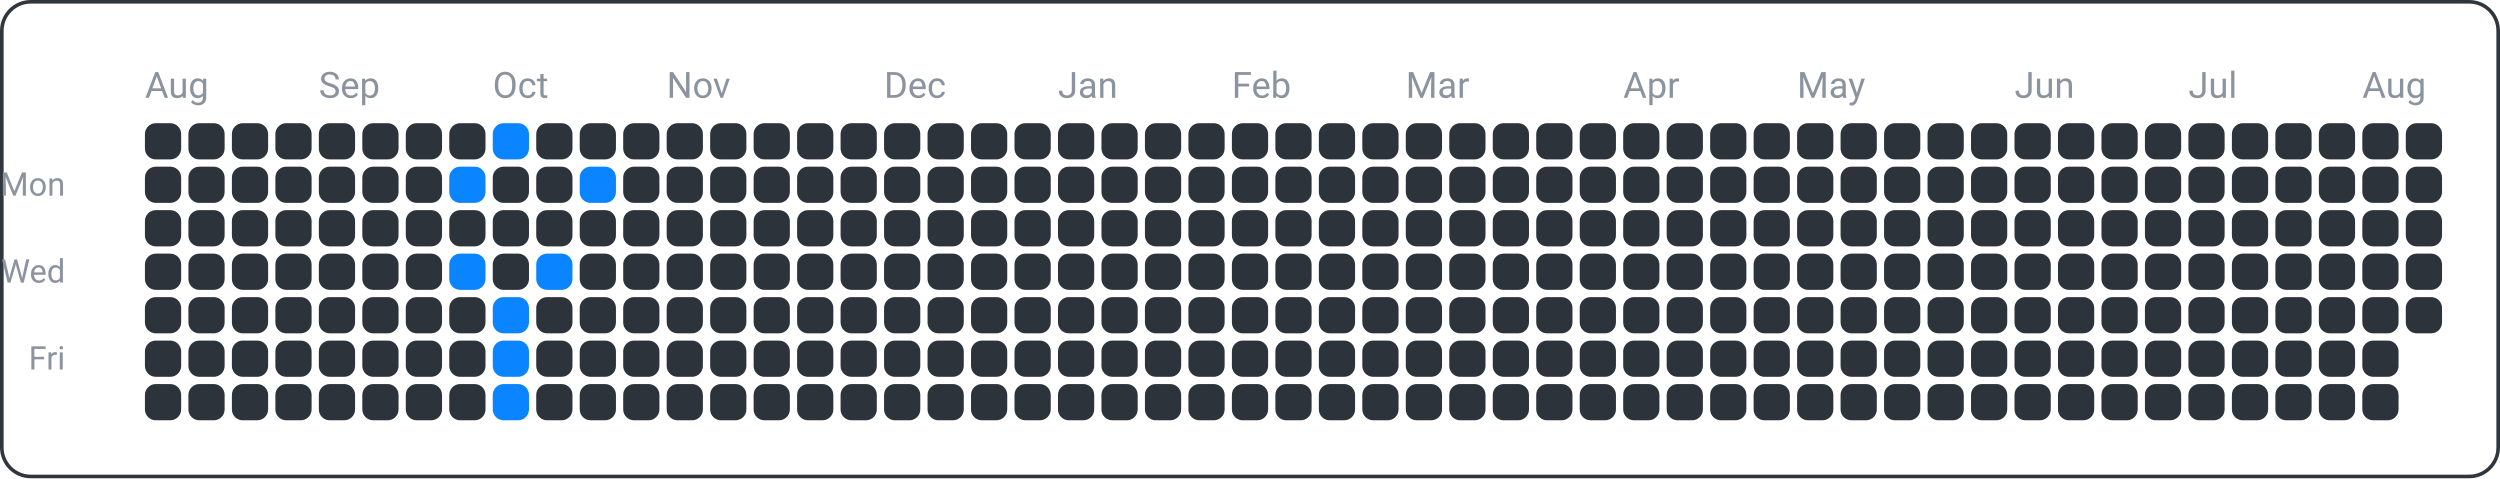
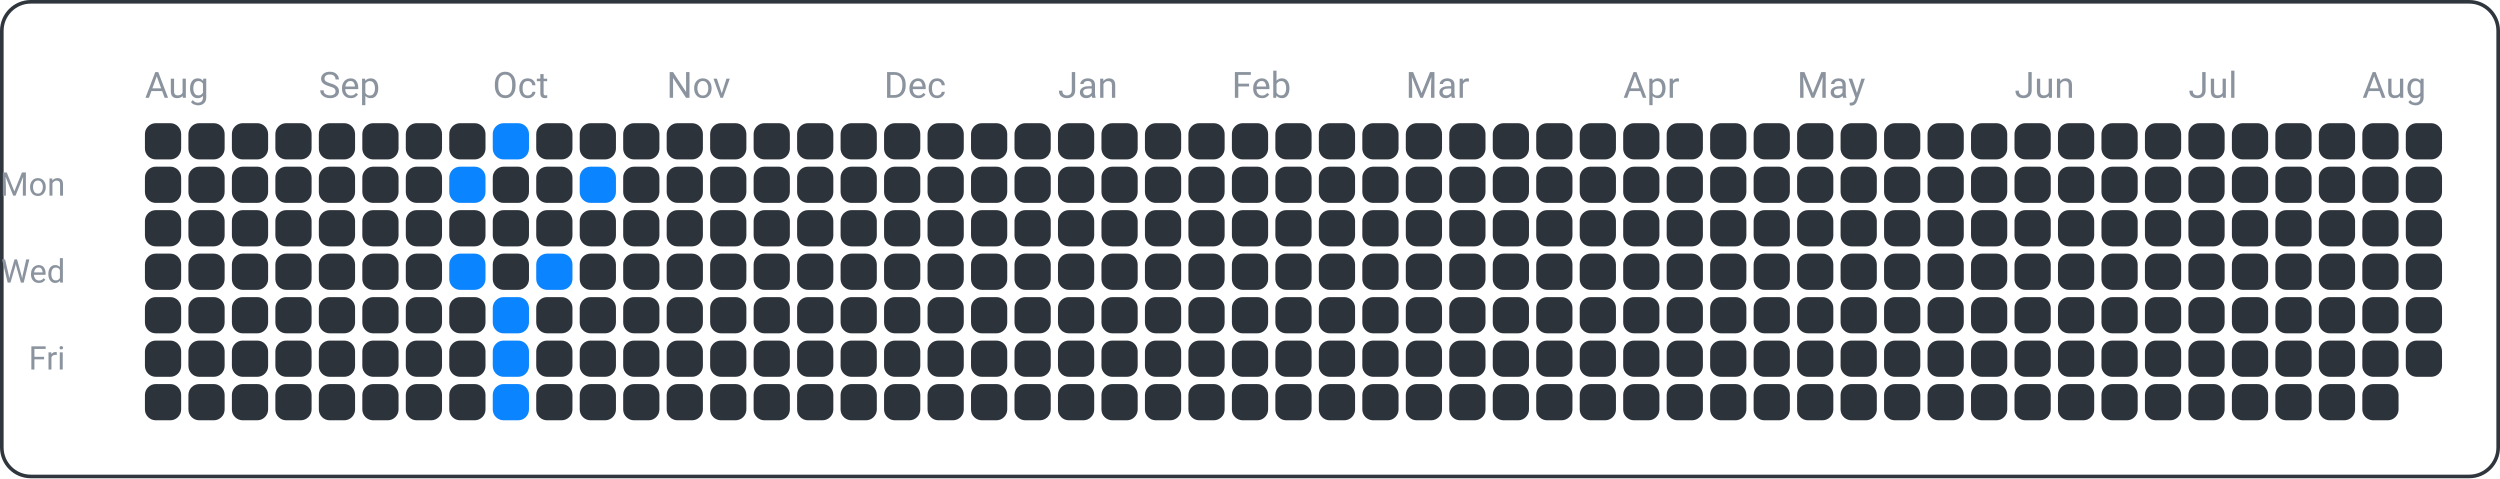
<svg xmlns="http://www.w3.org/2000/svg" width="690" height="132" viewBox="0 0 690 132">
  <rect x="0.5" y="0.5" width="689" height="131" fill="none" rx="8" ry="8" stroke="#30363d" />
  <text x="18" y="54" font-family="ui-sans-serif, -apple-system, Segoe UI, Roboto, Helvetica, Arial" font-size="9" fill="#8b949e" text-anchor="end">Mon</text>
  <text x="18" y="78" font-family="ui-sans-serif, -apple-system, Segoe UI, Roboto, Helvetica, Arial" font-size="9" fill="#8b949e" text-anchor="end">Wed</text>
  <text x="18" y="102" font-family="ui-sans-serif, -apple-system, Segoe UI, Roboto, Helvetica, Arial" font-size="9" fill="#8b949e" text-anchor="end">Fri</text>
  <text x="40" y="27" font-family="ui-sans-serif, -apple-system, Segoe UI, Roboto, Helvetica, Arial" font-size="10" fill="#8b949e" text-anchor="start">Aug</text>
  <text x="88" y="27" font-family="ui-sans-serif, -apple-system, Segoe UI, Roboto, Helvetica, Arial" font-size="10" fill="#8b949e" text-anchor="start">Sep</text>
  <text x="136" y="27" font-family="ui-sans-serif, -apple-system, Segoe UI, Roboto, Helvetica, Arial" font-size="10" fill="#8b949e" text-anchor="start">Oct</text>
  <text x="184" y="27" font-family="ui-sans-serif, -apple-system, Segoe UI, Roboto, Helvetica, Arial" font-size="10" fill="#8b949e" text-anchor="start">Nov</text>
  <text x="244" y="27" font-family="ui-sans-serif, -apple-system, Segoe UI, Roboto, Helvetica, Arial" font-size="10" fill="#8b949e" text-anchor="start">Dec</text>
  <text x="292" y="27" font-family="ui-sans-serif, -apple-system, Segoe UI, Roboto, Helvetica, Arial" font-size="10" fill="#8b949e" text-anchor="start">Jan</text>
  <text x="340" y="27" font-family="ui-sans-serif, -apple-system, Segoe UI, Roboto, Helvetica, Arial" font-size="10" fill="#8b949e" text-anchor="start">Feb</text>
  <text x="388" y="27" font-family="ui-sans-serif, -apple-system, Segoe UI, Roboto, Helvetica, Arial" font-size="10" fill="#8b949e" text-anchor="start">Mar</text>
  <text x="448" y="27" font-family="ui-sans-serif, -apple-system, Segoe UI, Roboto, Helvetica, Arial" font-size="10" fill="#8b949e" text-anchor="start">Apr</text>
  <text x="496" y="27" font-family="ui-sans-serif, -apple-system, Segoe UI, Roboto, Helvetica, Arial" font-size="10" fill="#8b949e" text-anchor="start">May</text>
  <text x="556" y="27" font-family="ui-sans-serif, -apple-system, Segoe UI, Roboto, Helvetica, Arial" font-size="10" fill="#8b949e" text-anchor="start">Jun</text>
  <text x="604" y="27" font-family="ui-sans-serif, -apple-system, Segoe UI, Roboto, Helvetica, Arial" font-size="10" fill="#8b949e" text-anchor="start">Jul</text>
  <text x="652" y="27" font-family="ui-sans-serif, -apple-system, Segoe UI, Roboto, Helvetica, Arial" font-size="10" fill="#8b949e" text-anchor="start">Aug</text>
  <rect x="40" y="34" width="10" height="10" fill="#2d333b" rx="3" ry="3" />
  <rect x="40" y="46" width="10" height="10" fill="#2d333b" rx="3" ry="3" />
  <rect x="40" y="58" width="10" height="10" fill="#2d333b" rx="3" ry="3" />
  <rect x="40" y="70" width="10" height="10" fill="#2d333b" rx="3" ry="3" />
  <rect x="40" y="82" width="10" height="10" fill="#2d333b" rx="3" ry="3" />
  <rect x="40" y="94" width="10" height="10" fill="#2d333b" rx="3" ry="3" />
  <rect x="40" y="106" width="10" height="10" fill="#2d333b" rx="3" ry="3" />
  <rect x="52" y="34" width="10" height="10" fill="#2d333b" rx="3" ry="3" />
  <rect x="52" y="46" width="10" height="10" fill="#2d333b" rx="3" ry="3" />
  <rect x="52" y="58" width="10" height="10" fill="#2d333b" rx="3" ry="3" />
  <rect x="52" y="70" width="10" height="10" fill="#2d333b" rx="3" ry="3" />
  <rect x="52" y="82" width="10" height="10" fill="#2d333b" rx="3" ry="3" />
  <rect x="52" y="94" width="10" height="10" fill="#2d333b" rx="3" ry="3" />
  <rect x="52" y="106" width="10" height="10" fill="#2d333b" rx="3" ry="3" />
  <rect x="64" y="34" width="10" height="10" fill="#2d333b" rx="3" ry="3" />
  <rect x="64" y="46" width="10" height="10" fill="#2d333b" rx="3" ry="3" />
  <rect x="64" y="58" width="10" height="10" fill="#2d333b" rx="3" ry="3" />
  <rect x="64" y="70" width="10" height="10" fill="#2d333b" rx="3" ry="3" />
  <rect x="64" y="82" width="10" height="10" fill="#2d333b" rx="3" ry="3" />
  <rect x="64" y="94" width="10" height="10" fill="#2d333b" rx="3" ry="3" />
  <rect x="64" y="106" width="10" height="10" fill="#2d333b" rx="3" ry="3" />
  <rect x="76" y="34" width="10" height="10" fill="#2d333b" rx="3" ry="3" />
  <rect x="76" y="46" width="10" height="10" fill="#2d333b" rx="3" ry="3" />
  <rect x="76" y="58" width="10" height="10" fill="#2d333b" rx="3" ry="3" />
  <rect x="76" y="70" width="10" height="10" fill="#2d333b" rx="3" ry="3" />
  <rect x="76" y="82" width="10" height="10" fill="#2d333b" rx="3" ry="3" />
  <rect x="76" y="94" width="10" height="10" fill="#2d333b" rx="3" ry="3" />
  <rect x="76" y="106" width="10" height="10" fill="#2d333b" rx="3" ry="3" />
  <rect x="88" y="34" width="10" height="10" fill="#2d333b" rx="3" ry="3" />
  <rect x="88" y="46" width="10" height="10" fill="#2d333b" rx="3" ry="3" />
  <rect x="88" y="58" width="10" height="10" fill="#2d333b" rx="3" ry="3" />
  <rect x="88" y="70" width="10" height="10" fill="#2d333b" rx="3" ry="3" />
  <rect x="88" y="82" width="10" height="10" fill="#2d333b" rx="3" ry="3" />
  <rect x="88" y="94" width="10" height="10" fill="#2d333b" rx="3" ry="3" />
  <rect x="88" y="106" width="10" height="10" fill="#2d333b" rx="3" ry="3" />
  <rect x="100" y="34" width="10" height="10" fill="#2d333b" rx="3" ry="3" />
  <rect x="100" y="46" width="10" height="10" fill="#2d333b" rx="3" ry="3" />
  <rect x="100" y="58" width="10" height="10" fill="#2d333b" rx="3" ry="3" />
  <rect x="100" y="70" width="10" height="10" fill="#2d333b" rx="3" ry="3" />
  <rect x="100" y="82" width="10" height="10" fill="#2d333b" rx="3" ry="3" />
  <rect x="100" y="94" width="10" height="10" fill="#2d333b" rx="3" ry="3" />
  <rect x="100" y="106" width="10" height="10" fill="#2d333b" rx="3" ry="3" />
  <rect x="112" y="34" width="10" height="10" fill="#2d333b" rx="3" ry="3" />
  <rect x="112" y="46" width="10" height="10" fill="#2d333b" rx="3" ry="3" />
  <rect x="112" y="58" width="10" height="10" fill="#2d333b" rx="3" ry="3" />
  <rect x="112" y="70" width="10" height="10" fill="#2d333b" rx="3" ry="3" />
  <rect x="112" y="82" width="10" height="10" fill="#2d333b" rx="3" ry="3" />
  <rect x="112" y="94" width="10" height="10" fill="#2d333b" rx="3" ry="3" />
  <rect x="112" y="106" width="10" height="10" fill="#2d333b" rx="3" ry="3" />
  <rect x="124" y="34" width="10" height="10" fill="#2d333b" rx="3" ry="3" />
  <rect x="124" y="46" width="10" height="10" fill="#0a84ff" rx="3" ry="3" />
  <rect x="124" y="58" width="10" height="10" fill="#2d333b" rx="3" ry="3" />
  <rect x="124" y="70" width="10" height="10" fill="#0a84ff" rx="3" ry="3" />
  <rect x="124" y="82" width="10" height="10" fill="#2d333b" rx="3" ry="3" />
  <rect x="124" y="94" width="10" height="10" fill="#2d333b" rx="3" ry="3" />
  <rect x="124" y="106" width="10" height="10" fill="#2d333b" rx="3" ry="3" />
  <rect x="136" y="34" width="10" height="10" fill="#0a84ff" rx="3" ry="3" />
  <rect x="136" y="46" width="10" height="10" fill="#2d333b" rx="3" ry="3" />
  <rect x="136" y="58" width="10" height="10" fill="#2d333b" rx="3" ry="3" />
  <rect x="136" y="70" width="10" height="10" fill="#2d333b" rx="3" ry="3" />
  <rect x="136" y="82" width="10" height="10" fill="#0a84ff" rx="3" ry="3" />
  <rect x="136" y="94" width="10" height="10" fill="#0a84ff" rx="3" ry="3" />
  <rect x="136" y="106" width="10" height="10" fill="#0a84ff" rx="3" ry="3" />
  <rect x="148" y="34" width="10" height="10" fill="#2d333b" rx="3" ry="3" />
  <rect x="148" y="46" width="10" height="10" fill="#2d333b" rx="3" ry="3" />
  <rect x="148" y="58" width="10" height="10" fill="#2d333b" rx="3" ry="3" />
  <rect x="148" y="70" width="10" height="10" fill="#0a84ff" rx="3" ry="3" />
  <rect x="148" y="82" width="10" height="10" fill="#2d333b" rx="3" ry="3" />
  <rect x="148" y="94" width="10" height="10" fill="#2d333b" rx="3" ry="3" />
  <rect x="148" y="106" width="10" height="10" fill="#2d333b" rx="3" ry="3" />
  <rect x="160" y="34" width="10" height="10" fill="#2d333b" rx="3" ry="3" />
  <rect x="160" y="46" width="10" height="10" fill="#0a84ff" rx="3" ry="3" />
  <rect x="160" y="58" width="10" height="10" fill="#2d333b" rx="3" ry="3" />
  <rect x="160" y="70" width="10" height="10" fill="#2d333b" rx="3" ry="3" />
  <rect x="160" y="82" width="10" height="10" fill="#2d333b" rx="3" ry="3" />
  <rect x="160" y="94" width="10" height="10" fill="#2d333b" rx="3" ry="3" />
  <rect x="160" y="106" width="10" height="10" fill="#2d333b" rx="3" ry="3" />
  <rect x="172" y="34" width="10" height="10" fill="#2d333b" rx="3" ry="3" />
  <rect x="172" y="46" width="10" height="10" fill="#2d333b" rx="3" ry="3" />
  <rect x="172" y="58" width="10" height="10" fill="#2d333b" rx="3" ry="3" />
  <rect x="172" y="70" width="10" height="10" fill="#2d333b" rx="3" ry="3" />
  <rect x="172" y="82" width="10" height="10" fill="#2d333b" rx="3" ry="3" />
  <rect x="172" y="94" width="10" height="10" fill="#2d333b" rx="3" ry="3" />
  <rect x="172" y="106" width="10" height="10" fill="#2d333b" rx="3" ry="3" />
  <rect x="184" y="34" width="10" height="10" fill="#2d333b" rx="3" ry="3" />
  <rect x="184" y="46" width="10" height="10" fill="#2d333b" rx="3" ry="3" />
  <rect x="184" y="58" width="10" height="10" fill="#2d333b" rx="3" ry="3" />
  <rect x="184" y="70" width="10" height="10" fill="#2d333b" rx="3" ry="3" />
  <rect x="184" y="82" width="10" height="10" fill="#2d333b" rx="3" ry="3" />
  <rect x="184" y="94" width="10" height="10" fill="#2d333b" rx="3" ry="3" />
  <rect x="184" y="106" width="10" height="10" fill="#2d333b" rx="3" ry="3" />
  <rect x="196" y="34" width="10" height="10" fill="#2d333b" rx="3" ry="3" />
  <rect x="196" y="46" width="10" height="10" fill="#2d333b" rx="3" ry="3" />
  <rect x="196" y="58" width="10" height="10" fill="#2d333b" rx="3" ry="3" />
  <rect x="196" y="70" width="10" height="10" fill="#2d333b" rx="3" ry="3" />
  <rect x="196" y="82" width="10" height="10" fill="#2d333b" rx="3" ry="3" />
  <rect x="196" y="94" width="10" height="10" fill="#2d333b" rx="3" ry="3" />
  <rect x="196" y="106" width="10" height="10" fill="#2d333b" rx="3" ry="3" />
  <rect x="208" y="34" width="10" height="10" fill="#2d333b" rx="3" ry="3" />
  <rect x="208" y="46" width="10" height="10" fill="#2d333b" rx="3" ry="3" />
  <rect x="208" y="58" width="10" height="10" fill="#2d333b" rx="3" ry="3" />
  <rect x="208" y="70" width="10" height="10" fill="#2d333b" rx="3" ry="3" />
  <rect x="208" y="82" width="10" height="10" fill="#2d333b" rx="3" ry="3" />
  <rect x="208" y="94" width="10" height="10" fill="#2d333b" rx="3" ry="3" />
  <rect x="208" y="106" width="10" height="10" fill="#2d333b" rx="3" ry="3" />
  <rect x="220" y="34" width="10" height="10" fill="#2d333b" rx="3" ry="3" />
  <rect x="220" y="46" width="10" height="10" fill="#2d333b" rx="3" ry="3" />
  <rect x="220" y="58" width="10" height="10" fill="#2d333b" rx="3" ry="3" />
  <rect x="220" y="70" width="10" height="10" fill="#2d333b" rx="3" ry="3" />
  <rect x="220" y="82" width="10" height="10" fill="#2d333b" rx="3" ry="3" />
  <rect x="220" y="94" width="10" height="10" fill="#2d333b" rx="3" ry="3" />
  <rect x="220" y="106" width="10" height="10" fill="#2d333b" rx="3" ry="3" />
  <rect x="232" y="34" width="10" height="10" fill="#2d333b" rx="3" ry="3" />
  <rect x="232" y="46" width="10" height="10" fill="#2d333b" rx="3" ry="3" />
  <rect x="232" y="58" width="10" height="10" fill="#2d333b" rx="3" ry="3" />
  <rect x="232" y="70" width="10" height="10" fill="#2d333b" rx="3" ry="3" />
  <rect x="232" y="82" width="10" height="10" fill="#2d333b" rx="3" ry="3" />
  <rect x="232" y="94" width="10" height="10" fill="#2d333b" rx="3" ry="3" />
  <rect x="232" y="106" width="10" height="10" fill="#2d333b" rx="3" ry="3" />
  <rect x="244" y="34" width="10" height="10" fill="#2d333b" rx="3" ry="3" />
  <rect x="244" y="46" width="10" height="10" fill="#2d333b" rx="3" ry="3" />
  <rect x="244" y="58" width="10" height="10" fill="#2d333b" rx="3" ry="3" />
  <rect x="244" y="70" width="10" height="10" fill="#2d333b" rx="3" ry="3" />
  <rect x="244" y="82" width="10" height="10" fill="#2d333b" rx="3" ry="3" />
  <rect x="244" y="94" width="10" height="10" fill="#2d333b" rx="3" ry="3" />
  <rect x="244" y="106" width="10" height="10" fill="#2d333b" rx="3" ry="3" />
  <rect x="256" y="34" width="10" height="10" fill="#2d333b" rx="3" ry="3" />
  <rect x="256" y="46" width="10" height="10" fill="#2d333b" rx="3" ry="3" />
  <rect x="256" y="58" width="10" height="10" fill="#2d333b" rx="3" ry="3" />
  <rect x="256" y="70" width="10" height="10" fill="#2d333b" rx="3" ry="3" />
  <rect x="256" y="82" width="10" height="10" fill="#2d333b" rx="3" ry="3" />
  <rect x="256" y="94" width="10" height="10" fill="#2d333b" rx="3" ry="3" />
  <rect x="256" y="106" width="10" height="10" fill="#2d333b" rx="3" ry="3" />
  <rect x="268" y="34" width="10" height="10" fill="#2d333b" rx="3" ry="3" />
  <rect x="268" y="46" width="10" height="10" fill="#2d333b" rx="3" ry="3" />
  <rect x="268" y="58" width="10" height="10" fill="#2d333b" rx="3" ry="3" />
  <rect x="268" y="70" width="10" height="10" fill="#2d333b" rx="3" ry="3" />
  <rect x="268" y="82" width="10" height="10" fill="#2d333b" rx="3" ry="3" />
  <rect x="268" y="94" width="10" height="10" fill="#2d333b" rx="3" ry="3" />
  <rect x="268" y="106" width="10" height="10" fill="#2d333b" rx="3" ry="3" />
  <rect x="280" y="34" width="10" height="10" fill="#2d333b" rx="3" ry="3" />
  <rect x="280" y="46" width="10" height="10" fill="#2d333b" rx="3" ry="3" />
  <rect x="280" y="58" width="10" height="10" fill="#2d333b" rx="3" ry="3" />
  <rect x="280" y="70" width="10" height="10" fill="#2d333b" rx="3" ry="3" />
  <rect x="280" y="82" width="10" height="10" fill="#2d333b" rx="3" ry="3" />
  <rect x="280" y="94" width="10" height="10" fill="#2d333b" rx="3" ry="3" />
  <rect x="280" y="106" width="10" height="10" fill="#2d333b" rx="3" ry="3" />
  <rect x="292" y="34" width="10" height="10" fill="#2d333b" rx="3" ry="3" />
  <rect x="292" y="46" width="10" height="10" fill="#2d333b" rx="3" ry="3" />
  <rect x="292" y="58" width="10" height="10" fill="#2d333b" rx="3" ry="3" />
  <rect x="292" y="70" width="10" height="10" fill="#2d333b" rx="3" ry="3" />
  <rect x="292" y="82" width="10" height="10" fill="#2d333b" rx="3" ry="3" />
  <rect x="292" y="94" width="10" height="10" fill="#2d333b" rx="3" ry="3" />
  <rect x="292" y="106" width="10" height="10" fill="#2d333b" rx="3" ry="3" />
  <rect x="304" y="34" width="10" height="10" fill="#2d333b" rx="3" ry="3" />
  <rect x="304" y="46" width="10" height="10" fill="#2d333b" rx="3" ry="3" />
  <rect x="304" y="58" width="10" height="10" fill="#2d333b" rx="3" ry="3" />
  <rect x="304" y="70" width="10" height="10" fill="#2d333b" rx="3" ry="3" />
  <rect x="304" y="82" width="10" height="10" fill="#2d333b" rx="3" ry="3" />
  <rect x="304" y="94" width="10" height="10" fill="#2d333b" rx="3" ry="3" />
  <rect x="304" y="106" width="10" height="10" fill="#2d333b" rx="3" ry="3" />
  <rect x="316" y="34" width="10" height="10" fill="#2d333b" rx="3" ry="3" />
  <rect x="316" y="46" width="10" height="10" fill="#2d333b" rx="3" ry="3" />
  <rect x="316" y="58" width="10" height="10" fill="#2d333b" rx="3" ry="3" />
  <rect x="316" y="70" width="10" height="10" fill="#2d333b" rx="3" ry="3" />
  <rect x="316" y="82" width="10" height="10" fill="#2d333b" rx="3" ry="3" />
  <rect x="316" y="94" width="10" height="10" fill="#2d333b" rx="3" ry="3" />
  <rect x="316" y="106" width="10" height="10" fill="#2d333b" rx="3" ry="3" />
  <rect x="328" y="34" width="10" height="10" fill="#2d333b" rx="3" ry="3" />
  <rect x="328" y="46" width="10" height="10" fill="#2d333b" rx="3" ry="3" />
  <rect x="328" y="58" width="10" height="10" fill="#2d333b" rx="3" ry="3" />
  <rect x="328" y="70" width="10" height="10" fill="#2d333b" rx="3" ry="3" />
  <rect x="328" y="82" width="10" height="10" fill="#2d333b" rx="3" ry="3" />
  <rect x="328" y="94" width="10" height="10" fill="#2d333b" rx="3" ry="3" />
  <rect x="328" y="106" width="10" height="10" fill="#2d333b" rx="3" ry="3" />
  <rect x="340" y="34" width="10" height="10" fill="#2d333b" rx="3" ry="3" />
  <rect x="340" y="46" width="10" height="10" fill="#2d333b" rx="3" ry="3" />
  <rect x="340" y="58" width="10" height="10" fill="#2d333b" rx="3" ry="3" />
  <rect x="340" y="70" width="10" height="10" fill="#2d333b" rx="3" ry="3" />
  <rect x="340" y="82" width="10" height="10" fill="#2d333b" rx="3" ry="3" />
  <rect x="340" y="94" width="10" height="10" fill="#2d333b" rx="3" ry="3" />
  <rect x="340" y="106" width="10" height="10" fill="#2d333b" rx="3" ry="3" />
  <rect x="352" y="34" width="10" height="10" fill="#2d333b" rx="3" ry="3" />
  <rect x="352" y="46" width="10" height="10" fill="#2d333b" rx="3" ry="3" />
  <rect x="352" y="58" width="10" height="10" fill="#2d333b" rx="3" ry="3" />
  <rect x="352" y="70" width="10" height="10" fill="#2d333b" rx="3" ry="3" />
  <rect x="352" y="82" width="10" height="10" fill="#2d333b" rx="3" ry="3" />
  <rect x="352" y="94" width="10" height="10" fill="#2d333b" rx="3" ry="3" />
  <rect x="352" y="106" width="10" height="10" fill="#2d333b" rx="3" ry="3" />
  <rect x="364" y="34" width="10" height="10" fill="#2d333b" rx="3" ry="3" />
  <rect x="364" y="46" width="10" height="10" fill="#2d333b" rx="3" ry="3" />
  <rect x="364" y="58" width="10" height="10" fill="#2d333b" rx="3" ry="3" />
  <rect x="364" y="70" width="10" height="10" fill="#2d333b" rx="3" ry="3" />
  <rect x="364" y="82" width="10" height="10" fill="#2d333b" rx="3" ry="3" />
  <rect x="364" y="94" width="10" height="10" fill="#2d333b" rx="3" ry="3" />
  <rect x="364" y="106" width="10" height="10" fill="#2d333b" rx="3" ry="3" />
  <rect x="376" y="34" width="10" height="10" fill="#2d333b" rx="3" ry="3" />
  <rect x="376" y="46" width="10" height="10" fill="#2d333b" rx="3" ry="3" />
  <rect x="376" y="58" width="10" height="10" fill="#2d333b" rx="3" ry="3" />
  <rect x="376" y="70" width="10" height="10" fill="#2d333b" rx="3" ry="3" />
  <rect x="376" y="82" width="10" height="10" fill="#2d333b" rx="3" ry="3" />
  <rect x="376" y="94" width="10" height="10" fill="#2d333b" rx="3" ry="3" />
  <rect x="376" y="106" width="10" height="10" fill="#2d333b" rx="3" ry="3" />
  <rect x="388" y="34" width="10" height="10" fill="#2d333b" rx="3" ry="3" />
  <rect x="388" y="46" width="10" height="10" fill="#2d333b" rx="3" ry="3" />
  <rect x="388" y="58" width="10" height="10" fill="#2d333b" rx="3" ry="3" />
  <rect x="388" y="70" width="10" height="10" fill="#2d333b" rx="3" ry="3" />
  <rect x="388" y="82" width="10" height="10" fill="#2d333b" rx="3" ry="3" />
  <rect x="388" y="94" width="10" height="10" fill="#2d333b" rx="3" ry="3" />
  <rect x="388" y="106" width="10" height="10" fill="#2d333b" rx="3" ry="3" />
  <rect x="400" y="34" width="10" height="10" fill="#2d333b" rx="3" ry="3" />
  <rect x="400" y="46" width="10" height="10" fill="#2d333b" rx="3" ry="3" />
  <rect x="400" y="58" width="10" height="10" fill="#2d333b" rx="3" ry="3" />
  <rect x="400" y="70" width="10" height="10" fill="#2d333b" rx="3" ry="3" />
  <rect x="400" y="82" width="10" height="10" fill="#2d333b" rx="3" ry="3" />
  <rect x="400" y="94" width="10" height="10" fill="#2d333b" rx="3" ry="3" />
  <rect x="400" y="106" width="10" height="10" fill="#2d333b" rx="3" ry="3" />
  <rect x="412" y="34" width="10" height="10" fill="#2d333b" rx="3" ry="3" />
  <rect x="412" y="46" width="10" height="10" fill="#2d333b" rx="3" ry="3" />
  <rect x="412" y="58" width="10" height="10" fill="#2d333b" rx="3" ry="3" />
  <rect x="412" y="70" width="10" height="10" fill="#2d333b" rx="3" ry="3" />
  <rect x="412" y="82" width="10" height="10" fill="#2d333b" rx="3" ry="3" />
  <rect x="412" y="94" width="10" height="10" fill="#2d333b" rx="3" ry="3" />
  <rect x="412" y="106" width="10" height="10" fill="#2d333b" rx="3" ry="3" />
  <rect x="424" y="34" width="10" height="10" fill="#2d333b" rx="3" ry="3" />
  <rect x="424" y="46" width="10" height="10" fill="#2d333b" rx="3" ry="3" />
  <rect x="424" y="58" width="10" height="10" fill="#2d333b" rx="3" ry="3" />
  <rect x="424" y="70" width="10" height="10" fill="#2d333b" rx="3" ry="3" />
  <rect x="424" y="82" width="10" height="10" fill="#2d333b" rx="3" ry="3" />
  <rect x="424" y="94" width="10" height="10" fill="#2d333b" rx="3" ry="3" />
  <rect x="424" y="106" width="10" height="10" fill="#2d333b" rx="3" ry="3" />
  <rect x="436" y="34" width="10" height="10" fill="#2d333b" rx="3" ry="3" />
  <rect x="436" y="46" width="10" height="10" fill="#2d333b" rx="3" ry="3" />
  <rect x="436" y="58" width="10" height="10" fill="#2d333b" rx="3" ry="3" />
  <rect x="436" y="70" width="10" height="10" fill="#2d333b" rx="3" ry="3" />
  <rect x="436" y="82" width="10" height="10" fill="#2d333b" rx="3" ry="3" />
  <rect x="436" y="94" width="10" height="10" fill="#2d333b" rx="3" ry="3" />
  <rect x="436" y="106" width="10" height="10" fill="#2d333b" rx="3" ry="3" />
  <rect x="448" y="34" width="10" height="10" fill="#2d333b" rx="3" ry="3" />
  <rect x="448" y="46" width="10" height="10" fill="#2d333b" rx="3" ry="3" />
  <rect x="448" y="58" width="10" height="10" fill="#2d333b" rx="3" ry="3" />
  <rect x="448" y="70" width="10" height="10" fill="#2d333b" rx="3" ry="3" />
  <rect x="448" y="82" width="10" height="10" fill="#2d333b" rx="3" ry="3" />
  <rect x="448" y="94" width="10" height="10" fill="#2d333b" rx="3" ry="3" />
  <rect x="448" y="106" width="10" height="10" fill="#2d333b" rx="3" ry="3" />
  <rect x="460" y="34" width="10" height="10" fill="#2d333b" rx="3" ry="3" />
  <rect x="460" y="46" width="10" height="10" fill="#2d333b" rx="3" ry="3" />
  <rect x="460" y="58" width="10" height="10" fill="#2d333b" rx="3" ry="3" />
  <rect x="460" y="70" width="10" height="10" fill="#2d333b" rx="3" ry="3" />
  <rect x="460" y="82" width="10" height="10" fill="#2d333b" rx="3" ry="3" />
  <rect x="460" y="94" width="10" height="10" fill="#2d333b" rx="3" ry="3" />
  <rect x="460" y="106" width="10" height="10" fill="#2d333b" rx="3" ry="3" />
  <rect x="472" y="34" width="10" height="10" fill="#2d333b" rx="3" ry="3" />
  <rect x="472" y="46" width="10" height="10" fill="#2d333b" rx="3" ry="3" />
  <rect x="472" y="58" width="10" height="10" fill="#2d333b" rx="3" ry="3" />
  <rect x="472" y="70" width="10" height="10" fill="#2d333b" rx="3" ry="3" />
  <rect x="472" y="82" width="10" height="10" fill="#2d333b" rx="3" ry="3" />
  <rect x="472" y="94" width="10" height="10" fill="#2d333b" rx="3" ry="3" />
  <rect x="472" y="106" width="10" height="10" fill="#2d333b" rx="3" ry="3" />
  <rect x="484" y="34" width="10" height="10" fill="#2d333b" rx="3" ry="3" />
  <rect x="484" y="46" width="10" height="10" fill="#2d333b" rx="3" ry="3" />
  <rect x="484" y="58" width="10" height="10" fill="#2d333b" rx="3" ry="3" />
  <rect x="484" y="70" width="10" height="10" fill="#2d333b" rx="3" ry="3" />
  <rect x="484" y="82" width="10" height="10" fill="#2d333b" rx="3" ry="3" />
  <rect x="484" y="94" width="10" height="10" fill="#2d333b" rx="3" ry="3" />
  <rect x="484" y="106" width="10" height="10" fill="#2d333b" rx="3" ry="3" />
  <rect x="496" y="34" width="10" height="10" fill="#2d333b" rx="3" ry="3" />
  <rect x="496" y="46" width="10" height="10" fill="#2d333b" rx="3" ry="3" />
  <rect x="496" y="58" width="10" height="10" fill="#2d333b" rx="3" ry="3" />
  <rect x="496" y="70" width="10" height="10" fill="#2d333b" rx="3" ry="3" />
  <rect x="496" y="82" width="10" height="10" fill="#2d333b" rx="3" ry="3" />
  <rect x="496" y="94" width="10" height="10" fill="#2d333b" rx="3" ry="3" />
  <rect x="496" y="106" width="10" height="10" fill="#2d333b" rx="3" ry="3" />
  <rect x="508" y="34" width="10" height="10" fill="#2d333b" rx="3" ry="3" />
  <rect x="508" y="46" width="10" height="10" fill="#2d333b" rx="3" ry="3" />
  <rect x="508" y="58" width="10" height="10" fill="#2d333b" rx="3" ry="3" />
  <rect x="508" y="70" width="10" height="10" fill="#2d333b" rx="3" ry="3" />
  <rect x="508" y="82" width="10" height="10" fill="#2d333b" rx="3" ry="3" />
  <rect x="508" y="94" width="10" height="10" fill="#2d333b" rx="3" ry="3" />
  <rect x="508" y="106" width="10" height="10" fill="#2d333b" rx="3" ry="3" />
  <rect x="520" y="34" width="10" height="10" fill="#2d333b" rx="3" ry="3" />
  <rect x="520" y="46" width="10" height="10" fill="#2d333b" rx="3" ry="3" />
  <rect x="520" y="58" width="10" height="10" fill="#2d333b" rx="3" ry="3" />
  <rect x="520" y="70" width="10" height="10" fill="#2d333b" rx="3" ry="3" />
  <rect x="520" y="82" width="10" height="10" fill="#2d333b" rx="3" ry="3" />
  <rect x="520" y="94" width="10" height="10" fill="#2d333b" rx="3" ry="3" />
  <rect x="520" y="106" width="10" height="10" fill="#2d333b" rx="3" ry="3" />
  <rect x="532" y="34" width="10" height="10" fill="#2d333b" rx="3" ry="3" />
  <rect x="532" y="46" width="10" height="10" fill="#2d333b" rx="3" ry="3" />
  <rect x="532" y="58" width="10" height="10" fill="#2d333b" rx="3" ry="3" />
  <rect x="532" y="70" width="10" height="10" fill="#2d333b" rx="3" ry="3" />
  <rect x="532" y="82" width="10" height="10" fill="#2d333b" rx="3" ry="3" />
  <rect x="532" y="94" width="10" height="10" fill="#2d333b" rx="3" ry="3" />
  <rect x="532" y="106" width="10" height="10" fill="#2d333b" rx="3" ry="3" />
  <rect x="544" y="34" width="10" height="10" fill="#2d333b" rx="3" ry="3" />
  <rect x="544" y="46" width="10" height="10" fill="#2d333b" rx="3" ry="3" />
  <rect x="544" y="58" width="10" height="10" fill="#2d333b" rx="3" ry="3" />
  <rect x="544" y="70" width="10" height="10" fill="#2d333b" rx="3" ry="3" />
  <rect x="544" y="82" width="10" height="10" fill="#2d333b" rx="3" ry="3" />
  <rect x="544" y="94" width="10" height="10" fill="#2d333b" rx="3" ry="3" />
  <rect x="544" y="106" width="10" height="10" fill="#2d333b" rx="3" ry="3" />
  <rect x="556" y="34" width="10" height="10" fill="#2d333b" rx="3" ry="3" />
  <rect x="556" y="46" width="10" height="10" fill="#2d333b" rx="3" ry="3" />
  <rect x="556" y="58" width="10" height="10" fill="#2d333b" rx="3" ry="3" />
  <rect x="556" y="70" width="10" height="10" fill="#2d333b" rx="3" ry="3" />
  <rect x="556" y="82" width="10" height="10" fill="#2d333b" rx="3" ry="3" />
  <rect x="556" y="94" width="10" height="10" fill="#2d333b" rx="3" ry="3" />
  <rect x="556" y="106" width="10" height="10" fill="#2d333b" rx="3" ry="3" />
  <rect x="568" y="34" width="10" height="10" fill="#2d333b" rx="3" ry="3" />
  <rect x="568" y="46" width="10" height="10" fill="#2d333b" rx="3" ry="3" />
  <rect x="568" y="58" width="10" height="10" fill="#2d333b" rx="3" ry="3" />
  <rect x="568" y="70" width="10" height="10" fill="#2d333b" rx="3" ry="3" />
  <rect x="568" y="82" width="10" height="10" fill="#2d333b" rx="3" ry="3" />
  <rect x="568" y="94" width="10" height="10" fill="#2d333b" rx="3" ry="3" />
  <rect x="568" y="106" width="10" height="10" fill="#2d333b" rx="3" ry="3" />
  <rect x="580" y="34" width="10" height="10" fill="#2d333b" rx="3" ry="3" />
  <rect x="580" y="46" width="10" height="10" fill="#2d333b" rx="3" ry="3" />
  <rect x="580" y="58" width="10" height="10" fill="#2d333b" rx="3" ry="3" />
  <rect x="580" y="70" width="10" height="10" fill="#2d333b" rx="3" ry="3" />
  <rect x="580" y="82" width="10" height="10" fill="#2d333b" rx="3" ry="3" />
  <rect x="580" y="94" width="10" height="10" fill="#2d333b" rx="3" ry="3" />
  <rect x="580" y="106" width="10" height="10" fill="#2d333b" rx="3" ry="3" />
  <rect x="592" y="34" width="10" height="10" fill="#2d333b" rx="3" ry="3" />
  <rect x="592" y="46" width="10" height="10" fill="#2d333b" rx="3" ry="3" />
  <rect x="592" y="58" width="10" height="10" fill="#2d333b" rx="3" ry="3" />
  <rect x="592" y="70" width="10" height="10" fill="#2d333b" rx="3" ry="3" />
  <rect x="592" y="82" width="10" height="10" fill="#2d333b" rx="3" ry="3" />
  <rect x="592" y="94" width="10" height="10" fill="#2d333b" rx="3" ry="3" />
  <rect x="592" y="106" width="10" height="10" fill="#2d333b" rx="3" ry="3" />
  <rect x="604" y="34" width="10" height="10" fill="#2d333b" rx="3" ry="3" />
  <rect x="604" y="46" width="10" height="10" fill="#2d333b" rx="3" ry="3" />
  <rect x="604" y="58" width="10" height="10" fill="#2d333b" rx="3" ry="3" />
  <rect x="604" y="70" width="10" height="10" fill="#2d333b" rx="3" ry="3" />
  <rect x="604" y="82" width="10" height="10" fill="#2d333b" rx="3" ry="3" />
  <rect x="604" y="94" width="10" height="10" fill="#2d333b" rx="3" ry="3" />
  <rect x="604" y="106" width="10" height="10" fill="#2d333b" rx="3" ry="3" />
  <rect x="616" y="34" width="10" height="10" fill="#2d333b" rx="3" ry="3" />
  <rect x="616" y="46" width="10" height="10" fill="#2d333b" rx="3" ry="3" />
  <rect x="616" y="58" width="10" height="10" fill="#2d333b" rx="3" ry="3" />
  <rect x="616" y="70" width="10" height="10" fill="#2d333b" rx="3" ry="3" />
  <rect x="616" y="82" width="10" height="10" fill="#2d333b" rx="3" ry="3" />
  <rect x="616" y="94" width="10" height="10" fill="#2d333b" rx="3" ry="3" />
  <rect x="616" y="106" width="10" height="10" fill="#2d333b" rx="3" ry="3" />
  <rect x="628" y="34" width="10" height="10" fill="#2d333b" rx="3" ry="3" />
  <rect x="628" y="46" width="10" height="10" fill="#2d333b" rx="3" ry="3" />
  <rect x="628" y="58" width="10" height="10" fill="#2d333b" rx="3" ry="3" />
  <rect x="628" y="70" width="10" height="10" fill="#2d333b" rx="3" ry="3" />
  <rect x="628" y="82" width="10" height="10" fill="#2d333b" rx="3" ry="3" />
  <rect x="628" y="94" width="10" height="10" fill="#2d333b" rx="3" ry="3" />
  <rect x="628" y="106" width="10" height="10" fill="#2d333b" rx="3" ry="3" />
  <rect x="640" y="34" width="10" height="10" fill="#2d333b" rx="3" ry="3" />
  <rect x="640" y="46" width="10" height="10" fill="#2d333b" rx="3" ry="3" />
  <rect x="640" y="58" width="10" height="10" fill="#2d333b" rx="3" ry="3" />
  <rect x="640" y="70" width="10" height="10" fill="#2d333b" rx="3" ry="3" />
  <rect x="640" y="82" width="10" height="10" fill="#2d333b" rx="3" ry="3" />
  <rect x="640" y="94" width="10" height="10" fill="#2d333b" rx="3" ry="3" />
  <rect x="640" y="106" width="10" height="10" fill="#2d333b" rx="3" ry="3" />
  <rect x="652" y="34" width="10" height="10" fill="#2d333b" rx="3" ry="3" />
  <rect x="652" y="46" width="10" height="10" fill="#2d333b" rx="3" ry="3" />
  <rect x="652" y="58" width="10" height="10" fill="#2d333b" rx="3" ry="3" />
  <rect x="652" y="70" width="10" height="10" fill="#2d333b" rx="3" ry="3" />
  <rect x="652" y="82" width="10" height="10" fill="#2d333b" rx="3" ry="3" />
  <rect x="652" y="94" width="10" height="10" fill="#2d333b" rx="3" ry="3" />
  <rect x="652" y="106" width="10" height="10" fill="#2d333b" rx="3" ry="3" />
  <rect x="664" y="34" width="10" height="10" fill="#2d333b" rx="3" ry="3" />
  <rect x="664" y="46" width="10" height="10" fill="#2d333b" rx="3" ry="3" />
  <rect x="664" y="58" width="10" height="10" fill="#2d333b" rx="3" ry="3" />
  <rect x="664" y="70" width="10" height="10" fill="#2d333b" rx="3" ry="3" />
  <rect x="664" y="82" width="10" height="10" fill="#2d333b" rx="3" ry="3" />
+   <rect x="664" y="94" width="10" height="10" fill="#2d333b" rx="3" ry="3" />
</svg>
